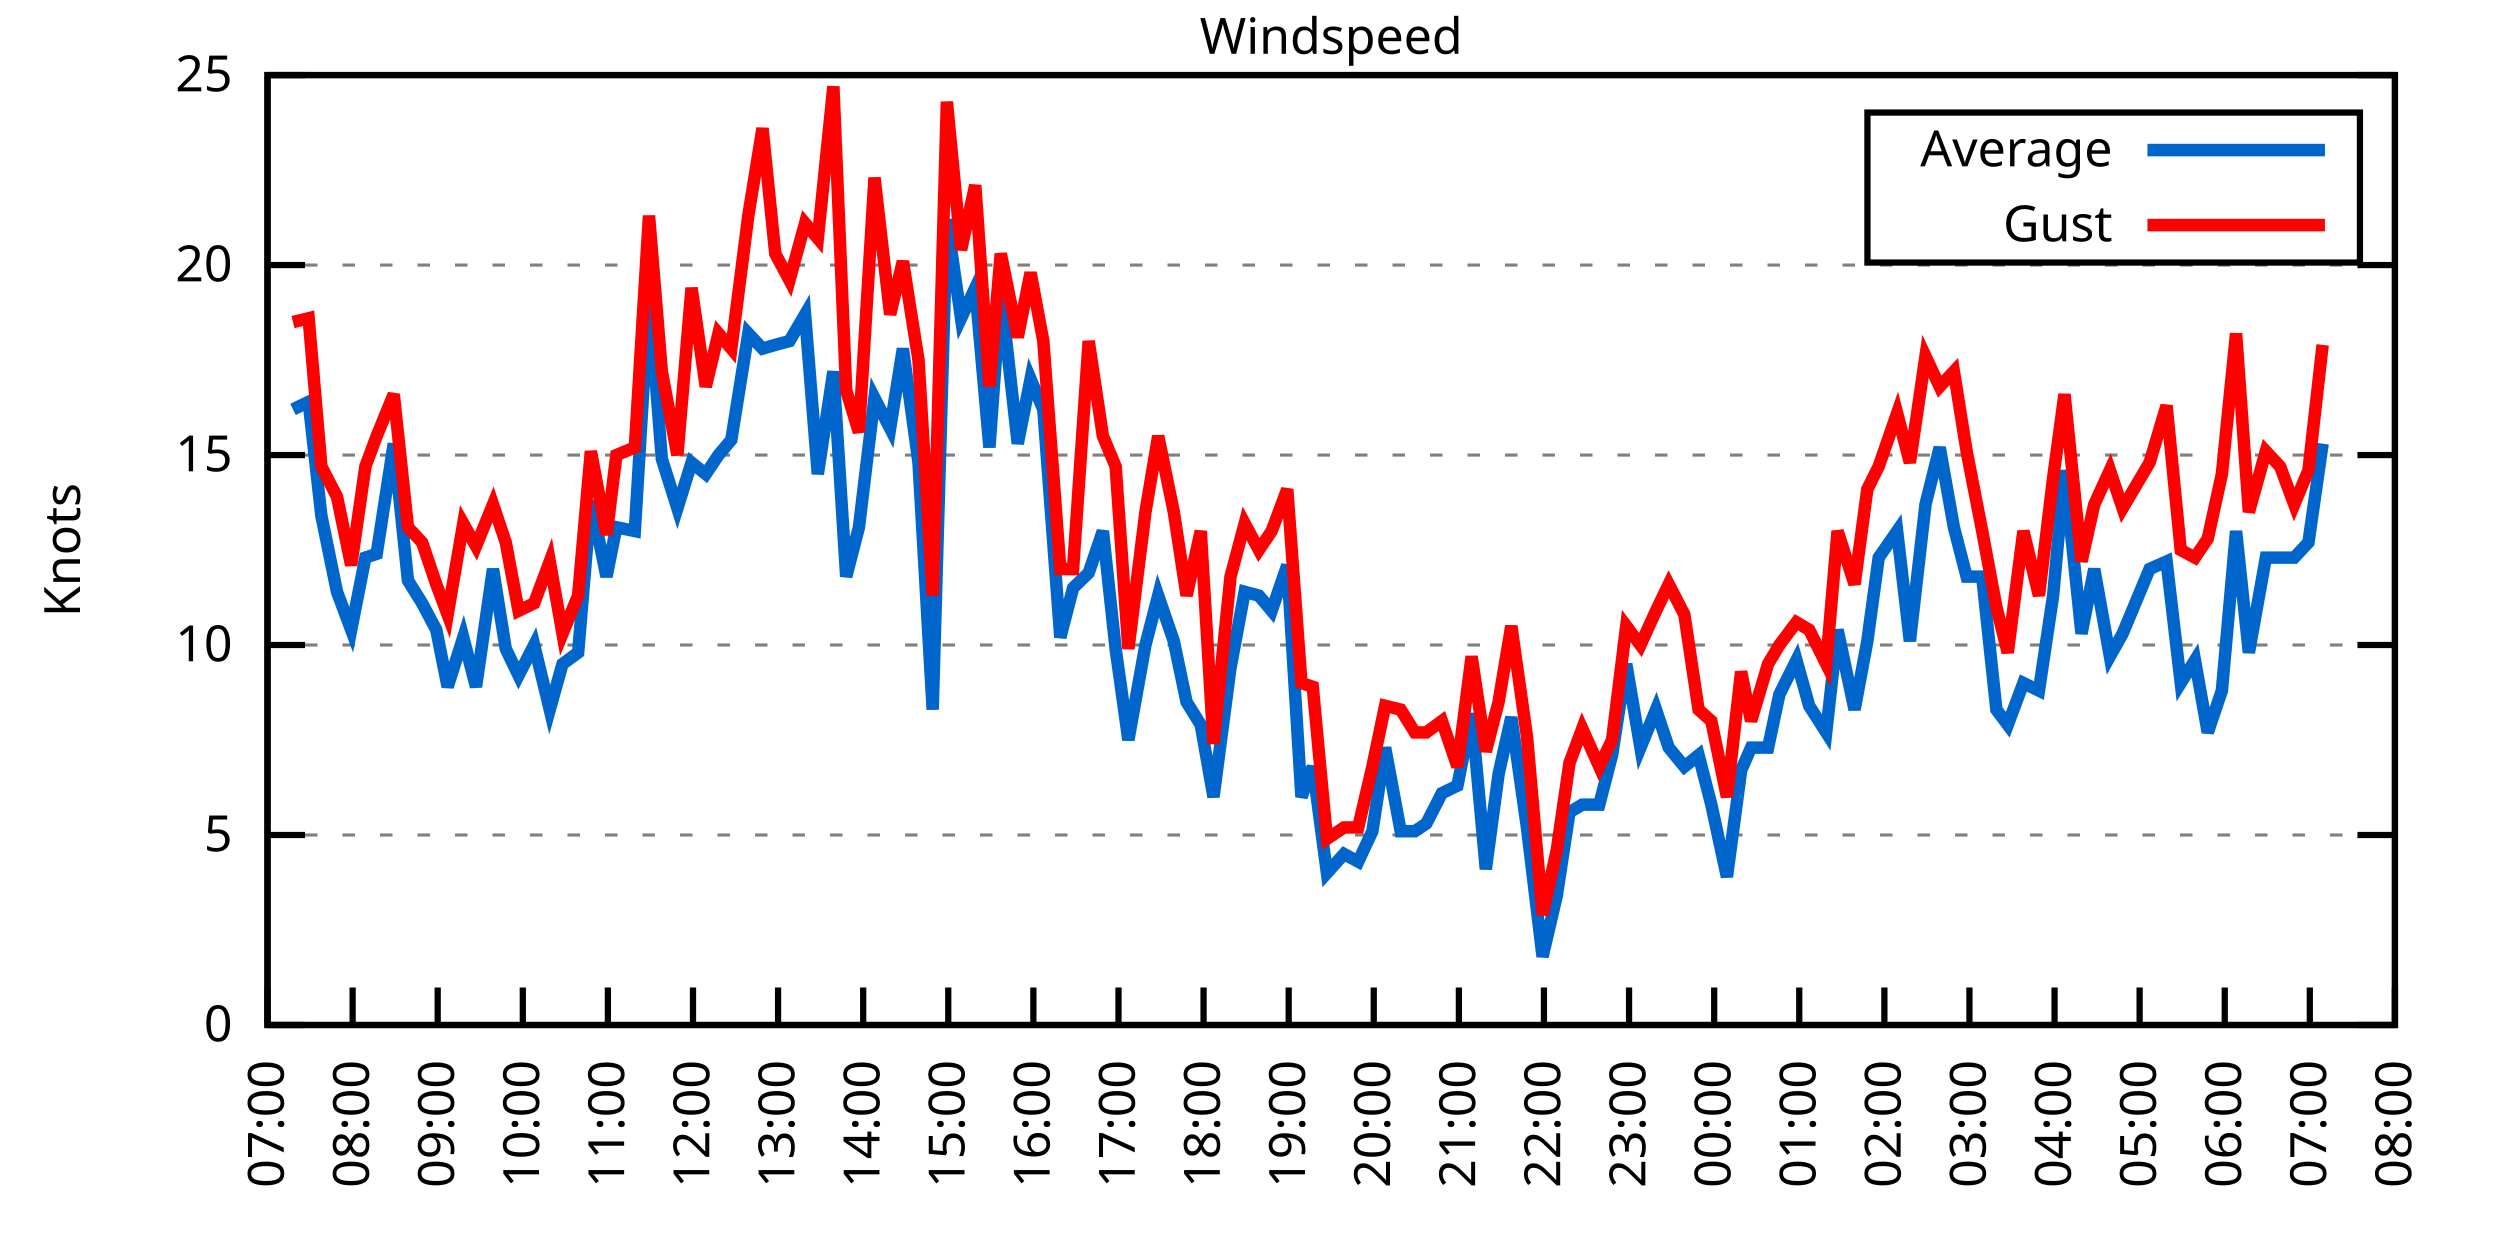
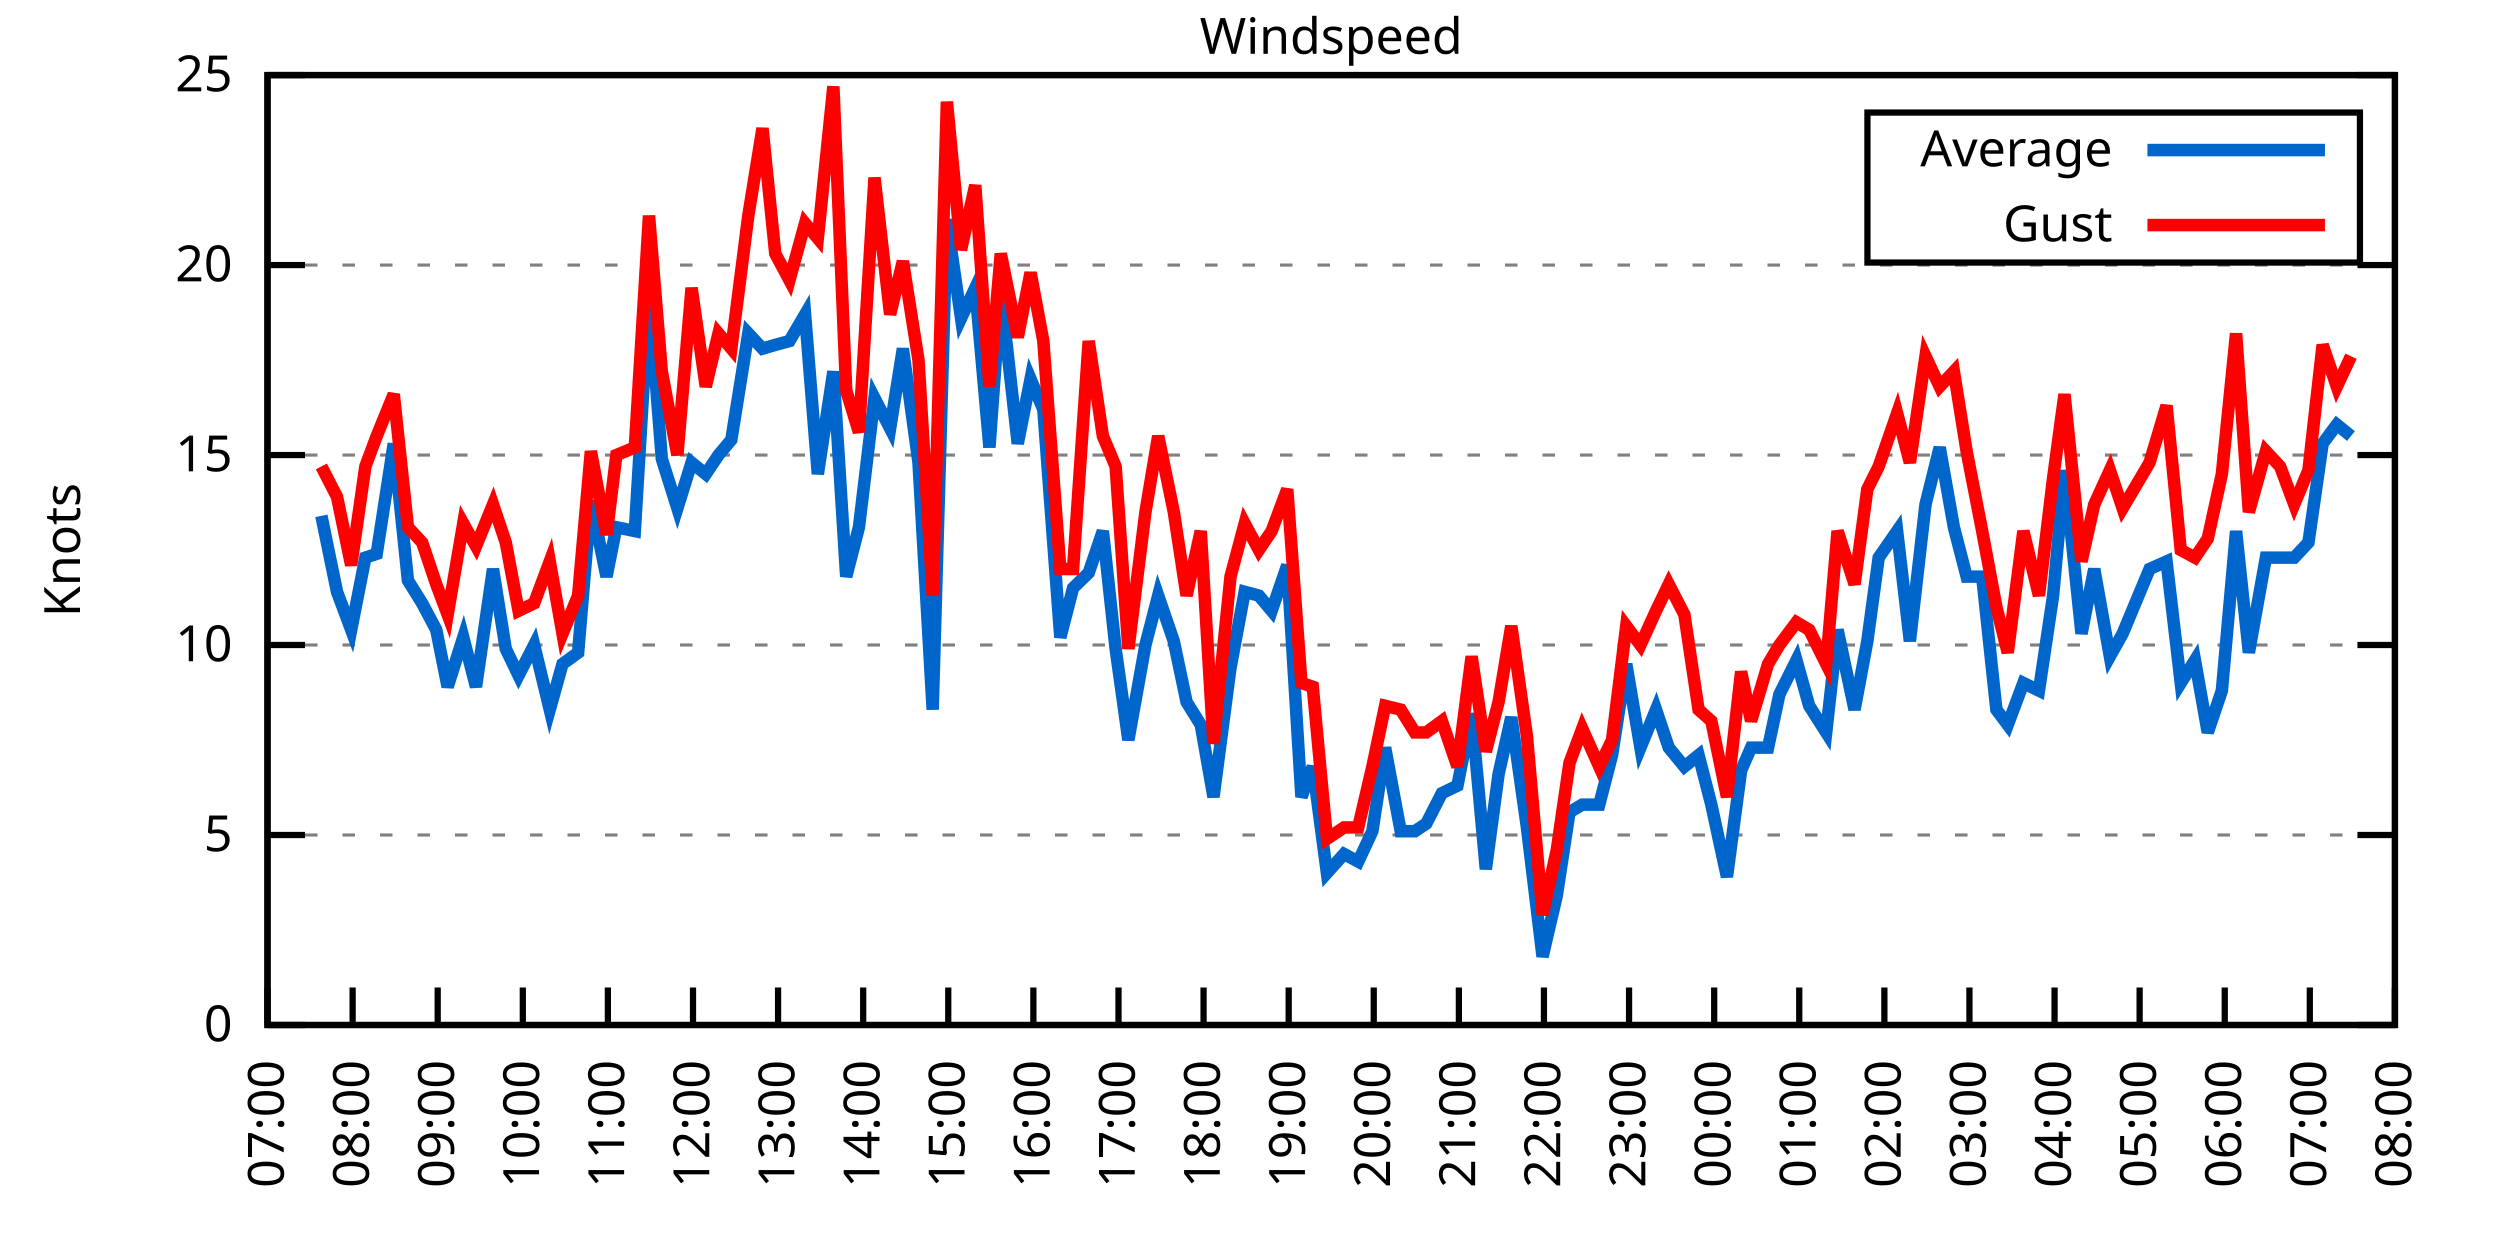
<svg xmlns="http://www.w3.org/2000/svg" xmlns:xlink="http://www.w3.org/1999/xlink" width="400" height="200" viewBox="0 0 400 200">
  <g id="gnuplot_canvas">
    <rect x="0" y="0" width="400" height="200" fill="none" />
    <defs>
      <circle id="gpDot" r="0.5" stroke-width="0.5" stroke="currentColor" />
      <path id="gpPt0" stroke-width="0.333" stroke="currentColor" d="M-1,0 h2 M0,-1 v2" />
      <path id="gpPt1" stroke-width="0.333" stroke="currentColor" d="M-1,-1 L1,1 M1,-1 L-1,1" />
      <path id="gpPt2" stroke-width="0.333" stroke="currentColor" d="M-1,0 L1,0 M0,-1 L0,1 M-1,-1 L1,1 M-1,1 L1,-1" />
      <rect id="gpPt3" stroke-width="0.333" stroke="currentColor" x="-1" y="-1" width="2" height="2" />
      <rect id="gpPt4" stroke-width="0.333" stroke="currentColor" fill="currentColor" x="-1" y="-1" width="2" height="2" />
      <circle id="gpPt5" stroke-width="0.333" stroke="currentColor" cx="0" cy="0" r="1" />
      <use xlink:href="#gpPt5" id="gpPt6" fill="currentColor" stroke="none" />
      <path id="gpPt7" stroke-width="0.333" stroke="currentColor" d="M0,-1.33 L-1.33,0.67 L1.33,0.67 z" />
      <use xlink:href="#gpPt7" id="gpPt8" fill="currentColor" stroke="none" />
      <use xlink:href="#gpPt7" id="gpPt9" stroke="currentColor" transform="rotate(180)" />
      <use xlink:href="#gpPt9" id="gpPt10" fill="currentColor" stroke="none" />
      <use xlink:href="#gpPt3" id="gpPt11" stroke="currentColor" transform="rotate(45)" />
      <use xlink:href="#gpPt11" id="gpPt12" fill="currentColor" stroke="none" />
      <path id="gpPt13" stroke-width="0.333" stroke="currentColor" d="M0,1.330 L1.265,0.411 L0.782,-1.067 L-0.782,-1.076 L-1.265,0.411 z" />
      <use xlink:href="#gpPt13" id="gpPt14" fill="currentColor" stroke="none" />
      <filter id="textbox" filterUnits="objectBoundingBox" x="0" y="0" height="1" width="1">
        <feFlood flood-color="white" flood-opacity="1" result="bgnd" />
        <feComposite in="SourceGraphic" in2="bgnd" operator="atop" />
      </filter>
      <filter id="greybox" filterUnits="objectBoundingBox" x="0" y="0" height="1" width="1">
        <feFlood flood-color="lightgrey" flood-opacity="1" result="grey" />
        <feComposite in="SourceGraphic" in2="grey" operator="atop" />
      </filter>
    </defs>
    <g fill="none" color="white" stroke="currentColor" stroke-width="1.00" stroke-linecap="butt" stroke-linejoin="miter">
</g>
    <g fill="none" color="black" stroke="currentColor" stroke-width="1.00" stroke-linecap="butt" stroke-linejoin="miter">
      <g stroke="none" shape-rendering="crispEdges">
        <polygon fill="rgb(255, 255, 255)" points="42.80,164.00 383.18,164.00 383.18,12.02 42.80,12.02 " />
      </g>
    </g>
    <g fill="none" color="black" stroke="currentColor" stroke-width="1.00" stroke-linecap="butt" stroke-linejoin="miter">
</g>
    <g fill="none" color="black" stroke="black" stroke-width="0.50" stroke-linecap="butt" stroke-linejoin="miter">
</g>
    <g fill="none" color="gray" stroke="currentColor" stroke-width="0.50" stroke-linecap="butt" stroke-linejoin="miter">
      <path stroke="gray" stroke-dasharray="2,4" class="gridline" d="M42.80,164.00 L383.19,164.00  " />
    </g>
    <g fill="none" color="gray" stroke="gray" stroke-width="1.00" stroke-linecap="butt" stroke-linejoin="miter">
</g>
    <g fill="none" color="black" stroke="currentColor" stroke-width="1.00" stroke-linecap="butt" stroke-linejoin="miter">
      <path stroke="black" d="M42.80,164.00 L48.80,164.00 M383.19,164.00 L377.19,164.00  " />
      <g transform="translate(37.20,166.60)" stroke="none" fill="black" font-family="Sans" font-size="8.00" text-anchor="end">
        <text>
          <tspan font-family="Sans"> 0</tspan>
        </text>
      </g>
    </g>
    <g fill="none" color="black" stroke="currentColor" stroke-width="1.00" stroke-linecap="butt" stroke-linejoin="miter">
</g>
    <g fill="none" color="black" stroke="black" stroke-width="0.50" stroke-linecap="butt" stroke-linejoin="miter">
</g>
    <g fill="none" color="gray" stroke="currentColor" stroke-width="0.50" stroke-linecap="butt" stroke-linejoin="miter">
      <path stroke="gray" stroke-dasharray="2,4" class="gridline" d="M42.80,133.60 L383.19,133.60  " />
    </g>
    <g fill="none" color="gray" stroke="gray" stroke-width="1.00" stroke-linecap="butt" stroke-linejoin="miter">
</g>
    <g fill="none" color="black" stroke="currentColor" stroke-width="1.00" stroke-linecap="butt" stroke-linejoin="miter">
      <path stroke="black" d="M42.80,133.60 L48.80,133.60 M383.19,133.60 L377.19,133.60  " />
      <g transform="translate(37.20,136.20)" stroke="none" fill="black" font-family="Sans" font-size="8.00" text-anchor="end">
        <text>
          <tspan font-family="Sans"> 5</tspan>
        </text>
      </g>
    </g>
    <g fill="none" color="black" stroke="currentColor" stroke-width="1.00" stroke-linecap="butt" stroke-linejoin="miter">
</g>
    <g fill="none" color="black" stroke="black" stroke-width="0.50" stroke-linecap="butt" stroke-linejoin="miter">
</g>
    <g fill="none" color="gray" stroke="currentColor" stroke-width="0.50" stroke-linecap="butt" stroke-linejoin="miter">
      <path stroke="gray" stroke-dasharray="2,4" class="gridline" d="M42.80,103.20 L383.19,103.20  " />
    </g>
    <g fill="none" color="gray" stroke="gray" stroke-width="1.00" stroke-linecap="butt" stroke-linejoin="miter">
</g>
    <g fill="none" color="black" stroke="currentColor" stroke-width="1.00" stroke-linecap="butt" stroke-linejoin="miter">
      <path stroke="black" d="M42.80,103.20 L48.80,103.20 M383.19,103.20 L377.19,103.20  " />
      <g transform="translate(37.20,105.80)" stroke="none" fill="black" font-family="Sans" font-size="8.00" text-anchor="end">
        <text>
          <tspan font-family="Sans"> 10</tspan>
        </text>
      </g>
    </g>
    <g fill="none" color="black" stroke="currentColor" stroke-width="1.00" stroke-linecap="butt" stroke-linejoin="miter">
</g>
    <g fill="none" color="black" stroke="black" stroke-width="0.50" stroke-linecap="butt" stroke-linejoin="miter">
</g>
    <g fill="none" color="gray" stroke="currentColor" stroke-width="0.50" stroke-linecap="butt" stroke-linejoin="miter">
      <path stroke="gray" stroke-dasharray="2,4" class="gridline" d="M42.80,72.81 L383.19,72.81  " />
    </g>
    <g fill="none" color="gray" stroke="gray" stroke-width="1.00" stroke-linecap="butt" stroke-linejoin="miter">
</g>
    <g fill="none" color="black" stroke="currentColor" stroke-width="1.00" stroke-linecap="butt" stroke-linejoin="miter">
      <path stroke="black" d="M42.80,72.81 L48.80,72.81 M383.19,72.81 L377.19,72.81  " />
      <g transform="translate(37.20,75.41)" stroke="none" fill="black" font-family="Sans" font-size="8.00" text-anchor="end">
        <text>
          <tspan font-family="Sans"> 15</tspan>
        </text>
      </g>
    </g>
    <g fill="none" color="black" stroke="currentColor" stroke-width="1.00" stroke-linecap="butt" stroke-linejoin="miter">
</g>
    <g fill="none" color="black" stroke="black" stroke-width="0.50" stroke-linecap="butt" stroke-linejoin="miter">
</g>
    <g fill="none" color="gray" stroke="currentColor" stroke-width="0.50" stroke-linecap="butt" stroke-linejoin="miter">
      <path stroke="gray" stroke-dasharray="2,4" class="gridline" d="M42.80,42.41 L383.19,42.41  " />
    </g>
    <g fill="none" color="gray" stroke="gray" stroke-width="1.00" stroke-linecap="butt" stroke-linejoin="miter">
</g>
    <g fill="none" color="black" stroke="currentColor" stroke-width="1.00" stroke-linecap="butt" stroke-linejoin="miter">
      <path stroke="black" d="M42.80,42.41 L48.80,42.41 M383.19,42.41 L377.19,42.41  " />
      <g transform="translate(37.20,45.01)" stroke="none" fill="black" font-family="Sans" font-size="8.00" text-anchor="end">
        <text>
          <tspan font-family="Sans"> 20</tspan>
        </text>
      </g>
    </g>
    <g fill="none" color="black" stroke="currentColor" stroke-width="1.00" stroke-linecap="butt" stroke-linejoin="miter">
</g>
    <g fill="none" color="black" stroke="black" stroke-width="0.50" stroke-linecap="butt" stroke-linejoin="miter">
</g>
    <g fill="none" color="gray" stroke="currentColor" stroke-width="0.50" stroke-linecap="butt" stroke-linejoin="miter">
      <path stroke="gray" stroke-dasharray="2,4" class="gridline" d="M42.80,12.01 L383.19,12.01  " />
    </g>
    <g fill="none" color="gray" stroke="gray" stroke-width="1.00" stroke-linecap="butt" stroke-linejoin="miter">
</g>
    <g fill="none" color="black" stroke="currentColor" stroke-width="1.00" stroke-linecap="butt" stroke-linejoin="miter">
      <path stroke="black" d="M42.80,12.01 L48.80,12.01 M383.19,12.01 L377.19,12.01  " />
      <g transform="translate(37.20,14.61)" stroke="none" fill="black" font-family="Sans" font-size="8.00" text-anchor="end">
        <text>
          <tspan font-family="Sans"> 25</tspan>
        </text>
      </g>
    </g>
    <g fill="none" color="black" stroke="currentColor" stroke-width="1.00" stroke-linecap="butt" stroke-linejoin="miter">
      <path stroke="black" d="M42.80,164.00 L42.80,158.00  " />
      <g transform="translate(45.40,169.60) rotate(270.00)" stroke="none" fill="black" font-family="Sans" font-size="8.00" text-anchor="end">
        <text>
          <tspan font-family="Sans">07:00</tspan>
        </text>
      </g>
    </g>
    <g fill="none" color="black" stroke="currentColor" stroke-width="1.00" stroke-linecap="butt" stroke-linejoin="miter">
      <path stroke="black" d="M56.42,164.00 L56.42,158.00  " />
      <g transform="translate(59.02,169.60) rotate(270.00)" stroke="none" fill="black" font-family="Sans" font-size="8.00" text-anchor="end">
        <text>
          <tspan font-family="Sans">08:00</tspan>
        </text>
      </g>
    </g>
    <g fill="none" color="black" stroke="currentColor" stroke-width="1.00" stroke-linecap="butt" stroke-linejoin="miter">
      <path stroke="black" d="M70.03,164.00 L70.03,158.00  " />
      <g transform="translate(72.63,169.60) rotate(270.00)" stroke="none" fill="black" font-family="Sans" font-size="8.00" text-anchor="end">
        <text>
          <tspan font-family="Sans">09:00</tspan>
        </text>
      </g>
    </g>
    <g fill="none" color="black" stroke="currentColor" stroke-width="1.00" stroke-linecap="butt" stroke-linejoin="miter">
      <path stroke="black" d="M83.65,164.00 L83.65,158.00  " />
      <g transform="translate(86.25,169.60) rotate(270.00)" stroke="none" fill="black" font-family="Sans" font-size="8.00" text-anchor="end">
        <text>
          <tspan font-family="Sans">10:00</tspan>
        </text>
      </g>
    </g>
    <g fill="none" color="black" stroke="currentColor" stroke-width="1.00" stroke-linecap="butt" stroke-linejoin="miter">
      <path stroke="black" d="M97.26,164.00 L97.26,158.00  " />
      <g transform="translate(99.86,169.60) rotate(270.00)" stroke="none" fill="black" font-family="Sans" font-size="8.00" text-anchor="end">
        <text>
          <tspan font-family="Sans">11:00</tspan>
        </text>
      </g>
    </g>
    <g fill="none" color="black" stroke="currentColor" stroke-width="1.00" stroke-linecap="butt" stroke-linejoin="miter">
      <path stroke="black" d="M110.88,164.00 L110.88,158.00  " />
      <g transform="translate(113.48,169.60) rotate(270.00)" stroke="none" fill="black" font-family="Sans" font-size="8.00" text-anchor="end">
        <text>
          <tspan font-family="Sans">12:00</tspan>
        </text>
      </g>
    </g>
    <g fill="none" color="black" stroke="currentColor" stroke-width="1.00" stroke-linecap="butt" stroke-linejoin="miter">
      <path stroke="black" d="M124.49,164.00 L124.49,158.00  " />
      <g transform="translate(127.09,169.60) rotate(270.00)" stroke="none" fill="black" font-family="Sans" font-size="8.00" text-anchor="end">
        <text>
          <tspan font-family="Sans">13:00</tspan>
        </text>
      </g>
    </g>
    <g fill="none" color="black" stroke="currentColor" stroke-width="1.00" stroke-linecap="butt" stroke-linejoin="miter">
      <path stroke="black" d="M138.11,164.00 L138.11,158.00  " />
      <g transform="translate(140.71,169.60) rotate(270.00)" stroke="none" fill="black" font-family="Sans" font-size="8.00" text-anchor="end">
        <text>
          <tspan font-family="Sans">14:00</tspan>
        </text>
      </g>
    </g>
    <g fill="none" color="black" stroke="currentColor" stroke-width="1.00" stroke-linecap="butt" stroke-linejoin="miter">
      <path stroke="black" d="M151.72,164.00 L151.72,158.00  " />
      <g transform="translate(154.32,169.60) rotate(270.00)" stroke="none" fill="black" font-family="Sans" font-size="8.00" text-anchor="end">
        <text>
          <tspan font-family="Sans">15:00</tspan>
        </text>
      </g>
    </g>
    <g fill="none" color="black" stroke="currentColor" stroke-width="1.00" stroke-linecap="butt" stroke-linejoin="miter">
      <path stroke="black" d="M165.34,164.00 L165.34,158.00  " />
      <g transform="translate(167.94,169.60) rotate(270.00)" stroke="none" fill="black" font-family="Sans" font-size="8.00" text-anchor="end">
        <text>
          <tspan font-family="Sans">16:00</tspan>
        </text>
      </g>
    </g>
    <g fill="none" color="black" stroke="currentColor" stroke-width="1.00" stroke-linecap="butt" stroke-linejoin="miter">
      <path stroke="black" d="M178.96,164.00 L178.96,158.00  " />
      <g transform="translate(181.56,169.60) rotate(270.00)" stroke="none" fill="black" font-family="Sans" font-size="8.00" text-anchor="end">
        <text>
          <tspan font-family="Sans">17:00</tspan>
        </text>
      </g>
    </g>
    <g fill="none" color="black" stroke="currentColor" stroke-width="1.00" stroke-linecap="butt" stroke-linejoin="miter">
      <path stroke="black" d="M192.57,164.00 L192.57,158.00  " />
      <g transform="translate(195.17,169.60) rotate(270.00)" stroke="none" fill="black" font-family="Sans" font-size="8.00" text-anchor="end">
        <text>
          <tspan font-family="Sans">18:00</tspan>
        </text>
      </g>
    </g>
    <g fill="none" color="black" stroke="currentColor" stroke-width="1.00" stroke-linecap="butt" stroke-linejoin="miter">
      <path stroke="black" d="M206.19,164.00 L206.19,158.00  " />
      <g transform="translate(208.79,169.60) rotate(270.00)" stroke="none" fill="black" font-family="Sans" font-size="8.00" text-anchor="end">
        <text>
          <tspan font-family="Sans">19:00</tspan>
        </text>
      </g>
    </g>
    <g fill="none" color="black" stroke="currentColor" stroke-width="1.00" stroke-linecap="butt" stroke-linejoin="miter">
      <path stroke="black" d="M219.80,164.00 L219.80,158.00  " />
      <g transform="translate(222.40,169.60) rotate(270.00)" stroke="none" fill="black" font-family="Sans" font-size="8.00" text-anchor="end">
        <text>
          <tspan font-family="Sans">20:00</tspan>
        </text>
      </g>
    </g>
    <g fill="none" color="black" stroke="currentColor" stroke-width="1.00" stroke-linecap="butt" stroke-linejoin="miter">
      <path stroke="black" d="M233.42,164.00 L233.42,158.00  " />
      <g transform="translate(236.02,169.60) rotate(270.00)" stroke="none" fill="black" font-family="Sans" font-size="8.00" text-anchor="end">
        <text>
          <tspan font-family="Sans">21:00</tspan>
        </text>
      </g>
    </g>
    <g fill="none" color="black" stroke="currentColor" stroke-width="1.00" stroke-linecap="butt" stroke-linejoin="miter">
      <path stroke="black" d="M247.03,164.00 L247.03,158.00  " />
      <g transform="translate(249.63,169.60) rotate(270.00)" stroke="none" fill="black" font-family="Sans" font-size="8.00" text-anchor="end">
        <text>
          <tspan font-family="Sans">22:00</tspan>
        </text>
      </g>
    </g>
    <g fill="none" color="black" stroke="currentColor" stroke-width="1.00" stroke-linecap="butt" stroke-linejoin="miter">
      <path stroke="black" d="M260.65,164.00 L260.65,158.00  " />
      <g transform="translate(263.25,169.60) rotate(270.00)" stroke="none" fill="black" font-family="Sans" font-size="8.00" text-anchor="end">
        <text>
          <tspan font-family="Sans">23:00</tspan>
        </text>
      </g>
    </g>
    <g fill="none" color="black" stroke="currentColor" stroke-width="1.00" stroke-linecap="butt" stroke-linejoin="miter">
      <path stroke="black" d="M274.27,164.00 L274.27,158.00  " />
      <g transform="translate(276.87,169.60) rotate(270.00)" stroke="none" fill="black" font-family="Sans" font-size="8.00" text-anchor="end">
        <text>
          <tspan font-family="Sans">00:00</tspan>
        </text>
      </g>
    </g>
    <g fill="none" color="black" stroke="currentColor" stroke-width="1.00" stroke-linecap="butt" stroke-linejoin="miter">
      <path stroke="black" d="M287.88,164.00 L287.88,158.00  " />
      <g transform="translate(290.48,169.60) rotate(270.00)" stroke="none" fill="black" font-family="Sans" font-size="8.00" text-anchor="end">
        <text>
          <tspan font-family="Sans">01:00</tspan>
        </text>
      </g>
    </g>
    <g fill="none" color="black" stroke="currentColor" stroke-width="1.00" stroke-linecap="butt" stroke-linejoin="miter">
      <path stroke="black" d="M301.50,164.00 L301.50,158.00  " />
      <g transform="translate(304.10,169.60) rotate(270.00)" stroke="none" fill="black" font-family="Sans" font-size="8.00" text-anchor="end">
        <text>
          <tspan font-family="Sans">02:00</tspan>
        </text>
      </g>
    </g>
    <g fill="none" color="black" stroke="currentColor" stroke-width="1.00" stroke-linecap="butt" stroke-linejoin="miter">
      <path stroke="black" d="M315.11,164.00 L315.11,158.00  " />
      <g transform="translate(317.71,169.60) rotate(270.00)" stroke="none" fill="black" font-family="Sans" font-size="8.00" text-anchor="end">
        <text>
          <tspan font-family="Sans">03:00</tspan>
        </text>
      </g>
    </g>
    <g fill="none" color="black" stroke="currentColor" stroke-width="1.00" stroke-linecap="butt" stroke-linejoin="miter">
      <path stroke="black" d="M328.73,164.00 L328.73,158.00  " />
      <g transform="translate(331.33,169.60) rotate(270.00)" stroke="none" fill="black" font-family="Sans" font-size="8.00" text-anchor="end">
        <text>
          <tspan font-family="Sans">04:00</tspan>
        </text>
      </g>
    </g>
    <g fill="none" color="black" stroke="currentColor" stroke-width="1.00" stroke-linecap="butt" stroke-linejoin="miter">
      <path stroke="black" d="M342.34,164.00 L342.34,158.00  " />
      <g transform="translate(344.94,169.60) rotate(270.00)" stroke="none" fill="black" font-family="Sans" font-size="8.00" text-anchor="end">
        <text>
          <tspan font-family="Sans">05:00</tspan>
        </text>
      </g>
    </g>
    <g fill="none" color="black" stroke="currentColor" stroke-width="1.00" stroke-linecap="butt" stroke-linejoin="miter">
      <path stroke="black" d="M355.96,164.00 L355.96,158.00  " />
      <g transform="translate(358.56,169.60) rotate(270.00)" stroke="none" fill="black" font-family="Sans" font-size="8.00" text-anchor="end">
        <text>
          <tspan font-family="Sans">06:00</tspan>
        </text>
      </g>
    </g>
    <g fill="none" color="black" stroke="currentColor" stroke-width="1.00" stroke-linecap="butt" stroke-linejoin="miter">
      <path stroke="black" d="M369.57,164.00 L369.57,158.00  " />
      <g transform="translate(372.17,169.60) rotate(270.00)" stroke="none" fill="black" font-family="Sans" font-size="8.00" text-anchor="end">
        <text>
          <tspan font-family="Sans">07:00</tspan>
        </text>
      </g>
    </g>
    <g fill="none" color="black" stroke="currentColor" stroke-width="1.00" stroke-linecap="butt" stroke-linejoin="miter">
      <path stroke="black" d="M383.19,164.00 L383.19,158.00  " />
      <g transform="translate(385.79,169.60) rotate(270.00)" stroke="none" fill="black" font-family="Sans" font-size="8.00" text-anchor="end">
        <text>
          <tspan font-family="Sans">08:00</tspan>
        </text>
      </g>
    </g>
    <g fill="none" color="black" stroke="currentColor" stroke-width="1.00" stroke-linecap="butt" stroke-linejoin="miter">
</g>
    <g fill="none" color="black" stroke="currentColor" stroke-width="1.00" stroke-linecap="butt" stroke-linejoin="miter">
      <path stroke="black" d="M42.80,12.01 L42.80,164.00 L383.19,164.00 L383.19,12.01 L42.80,12.01 Z  " />
    </g>
    <g fill="none" color="black" stroke="currentColor" stroke-width="1.00" stroke-linecap="butt" stroke-linejoin="miter">
</g>
    <g fill="none" color="black" stroke="currentColor" stroke-width="1.00" stroke-linecap="butt" stroke-linejoin="miter">
      <path stroke="black" d="M298.79,42.01 L298.79,18.01 L377.59,18.01 L377.59,42.01 L298.79,42.01 Z  " />
    </g>
    <g id="Windspeed_plot_1">
      <g fill="none" color="white" stroke="black" stroke-width="2.00" stroke-linecap="butt" stroke-linejoin="miter">
</g>
      <g fill="none" color="black" stroke="currentColor" stroke-width="2.00" stroke-linecap="butt" stroke-linejoin="miter">
        <g transform="translate(337.99,26.61)" stroke="none" fill="black" font-family="Sans" font-size="8.00" text-anchor="end">
          <text>
            <tspan font-family="Sans">Average</tspan>
          </text>
        </g>
      </g>
      <g fill="none" color="black" stroke="currentColor" stroke-width="2.00" stroke-linecap="butt" stroke-linejoin="miter">
-         <path stroke="rgb(  0, 102, 204)" d="M343.59,24.01 L371.99,24.01 M46.88,65.51 L49.38,64.29 L51.42,82.53 L53.92,94.69 L56.19,100.77 L58.46,89.22   L60.27,88.61 L63.00,70.98 L65.27,92.87 L67.54,96.52 L69.80,100.77 L71.62,109.89 L74.12,101.99 L76.16,109.89   L78.88,91.04 L80.92,103.81 L82.97,108.07 L85.46,103.20 L87.96,113.54 L90.00,106.24 L92.50,104.42 L94.54,80.10   L97.04,92.26 L98.62,84.36 L101.57,84.97 L103.84,47.27 L105.89,73.41 L108.38,81.32 L110.65,74.02 L112.92,75.85   L114.96,72.81 L117.01,70.37 L119.73,53.35 L122.00,55.78 L124.04,55.18 L126.31,54.57 L128.81,50.31 L130.85,75.85   L133.34,59.43 L135.39,92.26 L137.43,84.36 L139.92,63.69 L142.42,68.55 L144.46,55.78 L146.96,74.02 L149.23,113.54   L151.50,35.11 L153.77,50.92 L156.04,46.06 L158.31,71.59 L160.12,46.66 L162.84,70.98 L164.89,60.65 L166.93,65.51   L169.65,101.99 L171.69,94.08 L174.19,91.65 L176.46,84.97 L178.50,103.81 L180.54,118.40 L183.27,103.20 L185.31,95.30   L187.81,102.60 L189.85,112.32 L192.12,115.97 L194.16,127.52 L196.88,106.85 L199.15,94.69 L201.42,95.30 L203.46,97.73   L205.96,90.44 L208.23,127.52 L210.04,122.66 L212.31,139.68 L215.04,136.64 L217.31,137.86 L219.58,132.99 L221.62,119.62   L224.11,132.99 L226.38,132.99 L228.20,131.78 L230.70,126.91 L233.19,125.70 L235.46,114.15 L237.73,139.07 L239.77,123.87   L241.81,114.76 L244.31,132.39 L246.81,153.06 L249.08,143.33 L251.12,129.95 L253.16,128.74 L255.88,128.74 L257.93,120.83   L260.20,106.24 L262.47,119.62 L264.96,113.54 L267.00,119.62 L269.50,122.66 L271.77,120.83 L273.81,128.74 L276.31,140.29   L278.58,123.27 L280.17,119.62 L282.89,119.62 L284.70,111.11 L287.43,105.64 L289.47,112.93 L292.19,117.19 L294.01,100.77   L296.73,113.54 L298.77,102.60 L300.59,89.22 L303.54,84.97 L305.58,102.60 L308.08,80.71 L310.35,71.59 L312.62,84.36   L314.66,92.26 L317.15,92.26 L319.42,113.54 L321.24,115.97 L323.74,109.28 L326.23,110.50 L328.50,95.30 L330.32,75.24   L333.04,101.38 L335.08,91.04 L337.58,105.03 L339.62,101.38 L343.93,91.04 L346.65,89.83 L348.92,109.28 L351.19,105.64   L353.24,117.19 L355.50,110.50 L357.77,84.97 L359.82,104.42 L362.54,89.22 L364.81,89.22 L367.08,89.22 L369.35,86.79   L371.62,70.98  " />
+         <path stroke="rgb(  0, 102, 204)" d="M343.59,24.01 L371.99,24.01 M51.42,82.53 L53.92,94.69 L56.19,100.77 L58.46,89.22 L60.27,88.61 L63.00,70.98   L65.27,92.87 L67.54,96.52 L69.80,100.77 L71.62,109.89 L74.12,101.99 L76.16,109.89 L78.88,91.04 L80.92,103.81   L82.97,108.07 L85.46,103.20 L87.96,113.54 L90.00,106.24 L92.50,104.42 L94.54,80.10 L97.04,92.26 L98.62,84.36   L101.57,84.97 L103.84,47.27 L105.89,73.41 L108.38,81.32 L110.65,74.02 L112.92,75.85 L114.96,72.81 L117.01,70.37   L119.73,53.35 L122.00,55.78 L124.04,55.18 L126.31,54.57 L128.81,50.31 L130.85,75.85 L133.34,59.43 L135.39,92.26   L137.43,84.36 L139.92,63.69 L142.42,68.55 L144.46,55.78 L146.96,74.02 L149.23,113.54 L151.50,35.11 L153.77,50.92   L156.04,46.06 L158.31,71.59 L160.12,46.66 L162.84,70.98 L164.89,60.65 L166.93,65.51 L169.65,101.99 L171.69,94.08   L174.19,91.65 L176.46,84.97 L178.50,103.81 L180.54,118.40 L183.27,103.20 L185.31,95.30 L187.81,102.60 L189.85,112.32   L192.12,115.97 L194.16,127.52 L196.88,106.85 L199.15,94.69 L201.42,95.30 L203.46,97.73 L205.96,90.44 L208.23,127.52   L210.04,122.66 L212.31,139.68 L215.04,136.64 L217.31,137.86 L219.58,132.99 L221.62,119.62 L224.11,132.99 L226.38,132.99   L228.20,131.78 L230.70,126.91 L233.19,125.70 L235.46,114.15 L237.73,139.07 L239.77,123.87 L241.81,114.76 L244.31,132.39   L246.81,153.06 L249.08,143.33 L251.12,129.95 L253.16,128.74 L255.88,128.74 L257.93,120.83 L260.20,106.24 L262.47,119.62   L264.96,113.54 L267.00,119.62 L269.50,122.66 L271.77,120.83 L273.81,128.74 L276.31,140.29 L278.58,123.27 L280.17,119.62   L282.89,119.62 L284.70,111.11 L287.43,105.64 L289.47,112.93 L292.19,117.19 L294.01,100.77 L296.73,113.54 L298.77,102.60   L300.59,89.22 L303.54,84.97 L305.58,102.60 L308.08,80.71 L310.35,71.59 L312.62,84.36 L314.66,92.26 L317.15,92.26   L319.42,113.54 L321.24,115.97 L323.74,109.28 L326.23,110.50 L328.50,95.30 L330.32,75.24 L333.04,101.38 L335.08,91.04   L337.58,105.03 L339.62,101.38 L343.93,91.04 L346.65,89.83 L348.92,109.28 L351.19,105.64 L353.24,117.19 L355.50,110.50   L357.77,84.97 L359.82,104.42 L362.54,89.22 L364.81,89.22 L367.08,89.22 L369.35,86.79 L371.62,70.98 L373.89,67.94   L376.16,69.77  " />
      </g>
    </g>
    <g id="Windspeed_plot_2">
      <g fill="none" color="black" stroke="currentColor" stroke-width="2.00" stroke-linecap="butt" stroke-linejoin="miter">
        <g transform="translate(337.99,38.61)" stroke="none" fill="black" font-family="Sans" font-size="8.00" text-anchor="end">
          <text>
            <tspan font-family="Sans">Gust</tspan>
          </text>
        </g>
      </g>
      <g fill="none" color="black" stroke="currentColor" stroke-width="2.00" stroke-linecap="butt" stroke-linejoin="miter">
-         <path stroke="rgb(255,   0,   0)" d="M343.59,36.01 L371.99,36.01 M46.88,51.53 L49.38,50.92 L51.42,74.63 L53.92,79.49 L56.19,90.44 L58.46,74.63   L60.27,69.77 L63.00,63.08 L65.27,84.36 L67.54,86.79 L69.80,93.48 L71.62,98.34 L74.12,83.75 L76.16,87.40   L78.88,80.71 L80.92,86.79 L82.97,97.73 L85.46,96.52 L87.96,89.83 L90.00,101.38 L92.50,95.30 L94.54,72.20   L97.04,85.57 L98.62,72.81 L101.57,71.59 L103.84,34.50 L105.89,59.43 L108.38,72.81 L110.65,46.06 L112.92,61.86   L114.96,53.35 L117.01,55.78 L119.73,34.50 L122.00,20.52 L124.04,40.58 L126.31,44.84 L128.81,35.72 L130.85,38.15   L133.34,13.83 L135.39,62.47 L137.43,69.16 L139.92,28.42 L142.42,50.31 L144.46,41.80 L146.96,57.61 L149.23,95.30   L151.50,16.27 L153.77,39.98 L156.04,29.64 L158.31,61.86 L160.12,40.58 L162.84,53.96 L164.89,43.62 L166.93,54.57   L169.65,91.04 L171.69,91.04 L174.19,54.57 L176.46,69.77 L178.50,74.63 L180.54,103.81 L183.27,81.93 L185.31,69.77   L187.81,81.93 L189.85,95.30 L192.12,84.97 L194.16,119.01 L196.88,92.26 L199.15,83.75 L201.42,88.00 L203.46,84.97   L205.96,78.28 L208.23,109.28 L210.04,109.89 L212.31,134.21 L215.04,132.39 L217.31,132.39 L219.58,122.66 L221.62,112.93   L224.11,113.54 L226.38,117.19 L228.20,117.19 L230.70,115.36 L233.19,122.66 L235.46,105.03 L237.73,120.23 L239.77,112.32   L241.81,100.16 L244.31,117.80 L246.81,146.37 L249.08,136.03 L251.12,122.05 L253.16,116.58 L255.88,122.66 L257.93,118.40   L260.20,100.16 L262.47,103.20 L264.96,97.73 L267.00,93.48 L269.50,98.34 L271.77,113.54 L273.81,115.36 L276.31,127.52   L278.58,107.46 L280.17,115.36 L282.89,106.24 L284.70,103.20 L287.43,99.56 L289.47,100.77 L292.19,106.24 L294.01,84.97   L296.73,93.48 L298.77,78.28 L300.59,74.63 L303.54,66.12 L305.58,74.02 L308.08,57.00 L310.35,61.86 L312.62,59.43   L314.66,72.20 L317.15,84.97 L319.42,97.12 L321.24,104.42 L323.74,84.97 L326.23,95.30 L328.50,76.45 L330.32,63.08   L333.04,89.83 L335.08,80.71 L337.58,75.24 L339.62,81.32 L343.93,74.02 L346.65,64.90 L348.92,88.00 L351.19,89.22   L353.24,86.18 L355.50,75.85 L357.77,53.35 L359.82,81.93 L362.54,72.20 L364.81,74.63 L367.08,80.71 L369.35,75.24   L371.62,55.18  " />
+         <path stroke="rgb(255,   0,   0)" d="M343.59,36.01 L371.99,36.01 M51.42,74.63 L53.92,79.49 L56.19,90.44 L58.46,74.63 L60.27,69.77 L63.00,63.08   L65.27,84.36 L67.54,86.79 L69.80,93.48 L71.62,98.34 L74.12,83.75 L76.16,87.40 L78.88,80.71 L80.92,86.79   L82.97,97.73 L85.46,96.52 L87.96,89.83 L90.00,101.38 L92.50,95.30 L94.54,72.20 L97.04,85.57 L98.62,72.81   L101.57,71.59 L103.84,34.50 L105.89,59.43 L108.38,72.81 L110.65,46.06 L112.92,61.86 L114.96,53.35 L117.01,55.78   L119.73,34.50 L122.00,20.52 L124.04,40.58 L126.31,44.84 L128.81,35.72 L130.85,38.15 L133.34,13.83 L135.39,62.47   L137.43,69.16 L139.92,28.42 L142.42,50.31 L144.46,41.80 L146.96,57.61 L149.23,95.30 L151.50,16.27 L153.77,39.98   L156.04,29.64 L158.31,61.86 L160.12,40.58 L162.84,53.96 L164.89,43.62 L166.93,54.57 L169.65,91.04 L171.69,91.04   L174.19,54.57 L176.46,69.77 L178.50,74.63 L180.54,103.81 L183.27,81.93 L185.31,69.77 L187.81,81.93 L189.85,95.30   L192.12,84.97 L194.16,119.01 L196.88,92.26 L199.15,83.75 L201.42,88.00 L203.46,84.97 L205.96,78.28 L208.23,109.28   L210.04,109.89 L212.31,134.21 L215.04,132.39 L217.31,132.39 L219.58,122.66 L221.62,112.93 L224.11,113.54 L226.38,117.19   L228.20,117.19 L230.70,115.36 L233.19,122.66 L235.46,105.03 L237.73,120.23 L239.77,112.32 L241.81,100.16 L244.31,117.80   L246.81,146.37 L249.08,136.03 L251.12,122.05 L253.16,116.58 L255.88,122.66 L257.93,118.40 L260.20,100.16 L262.47,103.20   L264.96,97.73 L267.00,93.48 L269.50,98.34 L271.77,113.54 L273.81,115.36 L276.31,127.52 L278.58,107.46 L280.17,115.36   L282.89,106.24 L284.70,103.20 L287.43,99.56 L289.47,100.77 L292.19,106.24 L294.01,84.97 L296.73,93.48 L298.77,78.28   L300.59,74.63 L303.54,66.12 L305.58,74.02 L308.08,57.00 L310.35,61.86 L312.62,59.43 L314.66,72.20 L317.15,84.97   L319.42,97.12 L321.24,104.42 L323.74,84.97 L326.23,95.30 L328.50,76.45 L330.32,63.08 L333.04,89.83 L335.08,80.71   L337.58,75.24 L339.62,81.32 L343.93,74.02 L346.65,64.90 L348.92,88.00 L351.19,89.22 L353.24,86.18 L355.50,75.85   L357.77,53.35 L359.82,81.93 L362.54,72.20 L364.81,74.63 L367.08,80.71 L369.35,75.24 L371.62,55.18 L373.89,61.86   L376.16,57.00  " />
      </g>
    </g>
    <g fill="none" color="black" stroke="currentColor" stroke-width="2.00" stroke-linecap="butt" stroke-linejoin="miter">
</g>
    <g fill="none" color="black" stroke="black" stroke-width="1.00" stroke-linecap="butt" stroke-linejoin="miter">
</g>
    <g fill="none" color="black" stroke="currentColor" stroke-width="1.00" stroke-linecap="butt" stroke-linejoin="miter">
      <path stroke="black" d="M42.80,12.01 L42.80,164.00 L383.19,164.00 L383.19,12.01 L42.80,12.01 Z  " />
      <g transform="translate(12.80,88.01) rotate(270.00)" stroke="none" fill="black" font-family="Sans" font-size="8.00" text-anchor="middle">
        <text>
          <tspan font-family="Sans">Knots</tspan>
        </text>
      </g>
    </g>
    <g fill="none" color="black" stroke="currentColor" stroke-width="1.00" stroke-linecap="butt" stroke-linejoin="miter">
</g>
    <g fill="none" color="black" stroke="currentColor" stroke-width="1.00" stroke-linecap="butt" stroke-linejoin="miter">
      <g transform="translate(212.99,8.61)" stroke="none" fill="black" font-family="Sans" font-size="8.00" text-anchor="middle">
        <text>
          <tspan font-family="Sans">Windspeed</tspan>
        </text>
      </g>
    </g>
    <g fill="none" color="black" stroke="currentColor" stroke-width="1.00" stroke-linecap="butt" stroke-linejoin="miter">
</g>
  </g>
</svg>
